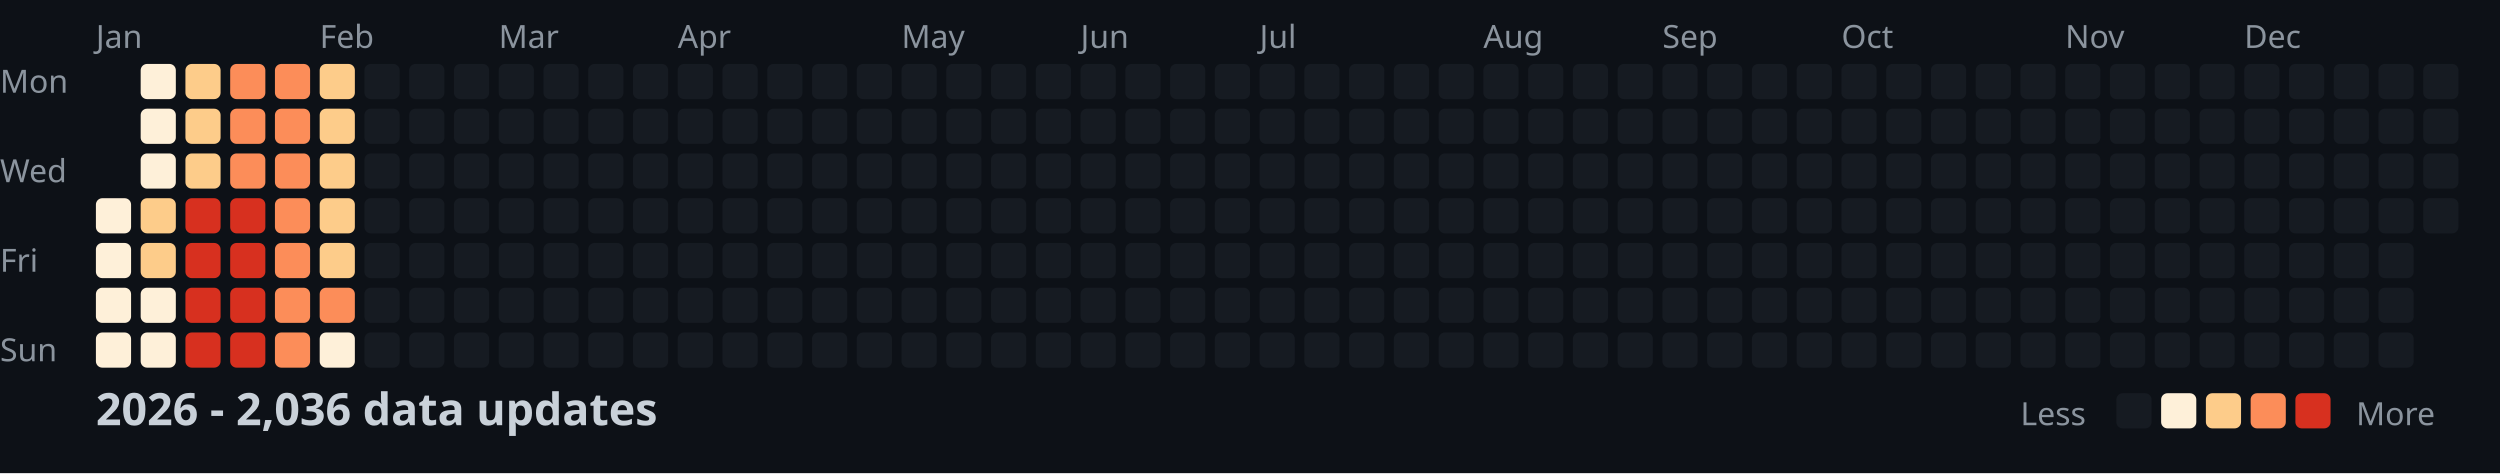
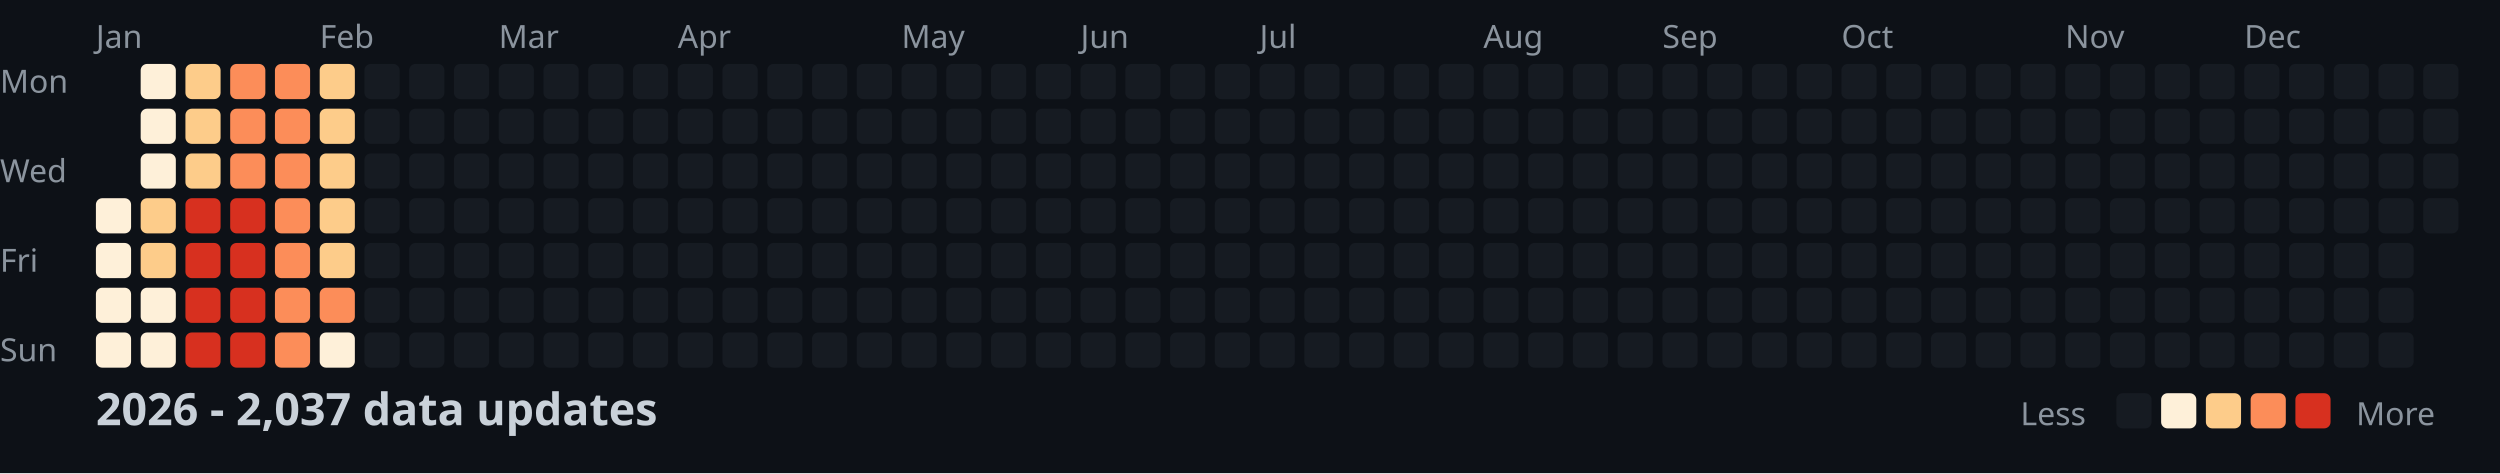
<svg xmlns="http://www.w3.org/2000/svg" width="782" height="148">
  <style>
    .month { font: 10px sans-serif; fill: #8b949e; }
    .day { font: 10px sans-serif; fill: #8b949e; }
    .title { font: bold 14px sans-serif; fill: #c9d1d9; }
    .legend { font: 10px sans-serif; fill: #8b949e; }
  </style>
  <rect width="100%" height="100%" fill="#0d1117" />
  <text x="0" y="29" class="day">Mon</text>
  <text x="0" y="57" class="day">Wed</text>
  <text x="0" y="85" class="day">Fri</text>
  <text x="0" y="113" class="day">Sun</text>
  <text x="30" y="15" class="month">Jan</text>
  <text x="100" y="15" class="month">Feb</text>
  <text x="156" y="15" class="month">Mar</text>
  <text x="212" y="15" class="month">Apr</text>
  <text x="282" y="15" class="month">May</text>
  <text x="338" y="15" class="month">Jun</text>
  <text x="394" y="15" class="month">Jul</text>
  <text x="464" y="15" class="month">Aug</text>
  <text x="520" y="15" class="month">Sep</text>
  <text x="576" y="15" class="month">Oct</text>
  <text x="646" y="15" class="month">Nov</text>
  <text x="702" y="15" class="month">Dec</text>
  <rect x="30" y="62" width="11" height="11" fill="#fef0d9" rx="2" />
  <rect x="30" y="76" width="11" height="11" fill="#fef0d9" rx="2" />
  <rect x="30" y="90" width="11" height="11" fill="#fef0d9" rx="2" />
  <rect x="30" y="104" width="11" height="11" fill="#fef0d9" rx="2" />
  <rect x="44" y="20" width="11" height="11" fill="#fef0d9" rx="2" />
  <rect x="44" y="34" width="11" height="11" fill="#fef0d9" rx="2" />
  <rect x="44" y="48" width="11" height="11" fill="#fef0d9" rx="2" />
  <rect x="44" y="62" width="11" height="11" fill="#fdcc8a" rx="2" />
  <rect x="44" y="76" width="11" height="11" fill="#fdcc8a" rx="2" />
  <rect x="44" y="90" width="11" height="11" fill="#fef0d9" rx="2" />
  <rect x="44" y="104" width="11" height="11" fill="#fef0d9" rx="2" />
  <rect x="58" y="20" width="11" height="11" fill="#fdcc8a" rx="2" />
  <rect x="58" y="34" width="11" height="11" fill="#fdcc8a" rx="2" />
  <rect x="58" y="48" width="11" height="11" fill="#fdcc8a" rx="2" />
  <rect x="58" y="62" width="11" height="11" fill="#d7301f" rx="2" />
  <rect x="58" y="76" width="11" height="11" fill="#d7301f" rx="2" />
  <rect x="58" y="90" width="11" height="11" fill="#d7301f" rx="2" />
  <rect x="58" y="104" width="11" height="11" fill="#d7301f" rx="2" />
  <rect x="72" y="20" width="11" height="11" fill="#fc8d59" rx="2" />
  <rect x="72" y="34" width="11" height="11" fill="#fc8d59" rx="2" />
  <rect x="72" y="48" width="11" height="11" fill="#fc8d59" rx="2" />
  <rect x="72" y="62" width="11" height="11" fill="#d7301f" rx="2" />
  <rect x="72" y="76" width="11" height="11" fill="#d7301f" rx="2" />
  <rect x="72" y="90" width="11" height="11" fill="#d7301f" rx="2" />
  <rect x="72" y="104" width="11" height="11" fill="#d7301f" rx="2" />
  <rect x="86" y="20" width="11" height="11" fill="#fc8d59" rx="2" />
  <rect x="86" y="34" width="11" height="11" fill="#fc8d59" rx="2" />
  <rect x="86" y="48" width="11" height="11" fill="#fc8d59" rx="2" />
  <rect x="86" y="62" width="11" height="11" fill="#fc8d59" rx="2" />
  <rect x="86" y="76" width="11" height="11" fill="#fc8d59" rx="2" />
  <rect x="86" y="90" width="11" height="11" fill="#fc8d59" rx="2" />
  <rect x="86" y="104" width="11" height="11" fill="#fc8d59" rx="2" />
  <rect x="100" y="20" width="11" height="11" fill="#fdcc8a" rx="2" />
  <rect x="100" y="34" width="11" height="11" fill="#fdcc8a" rx="2" />
  <rect x="100" y="48" width="11" height="11" fill="#fdcc8a" rx="2" />
  <rect x="100" y="62" width="11" height="11" fill="#fdcc8a" rx="2" />
  <rect x="100" y="76" width="11" height="11" fill="#fdcc8a" rx="2" />
  <rect x="100" y="90" width="11" height="11" fill="#fc8d59" rx="2" />
  <rect x="100" y="104" width="11" height="11" fill="#fef0d9" rx="2" />
  <rect x="114" y="20" width="11" height="11" fill="#161b22" rx="2" />
  <rect x="114" y="34" width="11" height="11" fill="#161b22" rx="2" />
  <rect x="114" y="48" width="11" height="11" fill="#161b22" rx="2" />
  <rect x="114" y="62" width="11" height="11" fill="#161b22" rx="2" />
  <rect x="114" y="76" width="11" height="11" fill="#161b22" rx="2" />
  <rect x="114" y="90" width="11" height="11" fill="#161b22" rx="2" />
  <rect x="114" y="104" width="11" height="11" fill="#161b22" rx="2" />
  <rect x="128" y="20" width="11" height="11" fill="#161b22" rx="2" />
  <rect x="128" y="34" width="11" height="11" fill="#161b22" rx="2" />
  <rect x="128" y="48" width="11" height="11" fill="#161b22" rx="2" />
  <rect x="128" y="62" width="11" height="11" fill="#161b22" rx="2" />
  <rect x="128" y="76" width="11" height="11" fill="#161b22" rx="2" />
  <rect x="128" y="90" width="11" height="11" fill="#161b22" rx="2" />
  <rect x="128" y="104" width="11" height="11" fill="#161b22" rx="2" />
  <rect x="142" y="20" width="11" height="11" fill="#161b22" rx="2" />
  <rect x="142" y="34" width="11" height="11" fill="#161b22" rx="2" />
  <rect x="142" y="48" width="11" height="11" fill="#161b22" rx="2" />
  <rect x="142" y="62" width="11" height="11" fill="#161b22" rx="2" />
  <rect x="142" y="76" width="11" height="11" fill="#161b22" rx="2" />
  <rect x="142" y="90" width="11" height="11" fill="#161b22" rx="2" />
  <rect x="142" y="104" width="11" height="11" fill="#161b22" rx="2" />
  <rect x="156" y="20" width="11" height="11" fill="#161b22" rx="2" />
  <rect x="156" y="34" width="11" height="11" fill="#161b22" rx="2" />
  <rect x="156" y="48" width="11" height="11" fill="#161b22" rx="2" />
  <rect x="156" y="62" width="11" height="11" fill="#161b22" rx="2" />
  <rect x="156" y="76" width="11" height="11" fill="#161b22" rx="2" />
  <rect x="156" y="90" width="11" height="11" fill="#161b22" rx="2" />
  <rect x="156" y="104" width="11" height="11" fill="#161b22" rx="2" />
  <rect x="170" y="20" width="11" height="11" fill="#161b22" rx="2" />
  <rect x="170" y="34" width="11" height="11" fill="#161b22" rx="2" />
  <rect x="170" y="48" width="11" height="11" fill="#161b22" rx="2" />
  <rect x="170" y="62" width="11" height="11" fill="#161b22" rx="2" />
  <rect x="170" y="76" width="11" height="11" fill="#161b22" rx="2" />
  <rect x="170" y="90" width="11" height="11" fill="#161b22" rx="2" />
  <rect x="170" y="104" width="11" height="11" fill="#161b22" rx="2" />
  <rect x="184" y="20" width="11" height="11" fill="#161b22" rx="2" />
  <rect x="184" y="34" width="11" height="11" fill="#161b22" rx="2" />
  <rect x="184" y="48" width="11" height="11" fill="#161b22" rx="2" />
  <rect x="184" y="62" width="11" height="11" fill="#161b22" rx="2" />
  <rect x="184" y="76" width="11" height="11" fill="#161b22" rx="2" />
  <rect x="184" y="90" width="11" height="11" fill="#161b22" rx="2" />
  <rect x="184" y="104" width="11" height="11" fill="#161b22" rx="2" />
  <rect x="198" y="20" width="11" height="11" fill="#161b22" rx="2" />
  <rect x="198" y="34" width="11" height="11" fill="#161b22" rx="2" />
  <rect x="198" y="48" width="11" height="11" fill="#161b22" rx="2" />
  <rect x="198" y="62" width="11" height="11" fill="#161b22" rx="2" />
  <rect x="198" y="76" width="11" height="11" fill="#161b22" rx="2" />
  <rect x="198" y="90" width="11" height="11" fill="#161b22" rx="2" />
  <rect x="198" y="104" width="11" height="11" fill="#161b22" rx="2" />
  <rect x="212" y="20" width="11" height="11" fill="#161b22" rx="2" />
  <rect x="212" y="34" width="11" height="11" fill="#161b22" rx="2" />
  <rect x="212" y="48" width="11" height="11" fill="#161b22" rx="2" />
  <rect x="212" y="62" width="11" height="11" fill="#161b22" rx="2" />
  <rect x="212" y="76" width="11" height="11" fill="#161b22" rx="2" />
  <rect x="212" y="90" width="11" height="11" fill="#161b22" rx="2" />
  <rect x="212" y="104" width="11" height="11" fill="#161b22" rx="2" />
  <rect x="226" y="20" width="11" height="11" fill="#161b22" rx="2" />
  <rect x="226" y="34" width="11" height="11" fill="#161b22" rx="2" />
  <rect x="226" y="48" width="11" height="11" fill="#161b22" rx="2" />
  <rect x="226" y="62" width="11" height="11" fill="#161b22" rx="2" />
  <rect x="226" y="76" width="11" height="11" fill="#161b22" rx="2" />
  <rect x="226" y="90" width="11" height="11" fill="#161b22" rx="2" />
  <rect x="226" y="104" width="11" height="11" fill="#161b22" rx="2" />
  <rect x="240" y="20" width="11" height="11" fill="#161b22" rx="2" />
  <rect x="240" y="34" width="11" height="11" fill="#161b22" rx="2" />
  <rect x="240" y="48" width="11" height="11" fill="#161b22" rx="2" />
  <rect x="240" y="62" width="11" height="11" fill="#161b22" rx="2" />
  <rect x="240" y="76" width="11" height="11" fill="#161b22" rx="2" />
  <rect x="240" y="90" width="11" height="11" fill="#161b22" rx="2" />
  <rect x="240" y="104" width="11" height="11" fill="#161b22" rx="2" />
  <rect x="254" y="20" width="11" height="11" fill="#161b22" rx="2" />
  <rect x="254" y="34" width="11" height="11" fill="#161b22" rx="2" />
  <rect x="254" y="48" width="11" height="11" fill="#161b22" rx="2" />
  <rect x="254" y="62" width="11" height="11" fill="#161b22" rx="2" />
  <rect x="254" y="76" width="11" height="11" fill="#161b22" rx="2" />
  <rect x="254" y="90" width="11" height="11" fill="#161b22" rx="2" />
  <rect x="254" y="104" width="11" height="11" fill="#161b22" rx="2" />
  <rect x="268" y="20" width="11" height="11" fill="#161b22" rx="2" />
  <rect x="268" y="34" width="11" height="11" fill="#161b22" rx="2" />
  <rect x="268" y="48" width="11" height="11" fill="#161b22" rx="2" />
  <rect x="268" y="62" width="11" height="11" fill="#161b22" rx="2" />
  <rect x="268" y="76" width="11" height="11" fill="#161b22" rx="2" />
  <rect x="268" y="90" width="11" height="11" fill="#161b22" rx="2" />
  <rect x="268" y="104" width="11" height="11" fill="#161b22" rx="2" />
  <rect x="282" y="20" width="11" height="11" fill="#161b22" rx="2" />
  <rect x="282" y="34" width="11" height="11" fill="#161b22" rx="2" />
  <rect x="282" y="48" width="11" height="11" fill="#161b22" rx="2" />
  <rect x="282" y="62" width="11" height="11" fill="#161b22" rx="2" />
  <rect x="282" y="76" width="11" height="11" fill="#161b22" rx="2" />
  <rect x="282" y="90" width="11" height="11" fill="#161b22" rx="2" />
  <rect x="282" y="104" width="11" height="11" fill="#161b22" rx="2" />
  <rect x="296" y="20" width="11" height="11" fill="#161b22" rx="2" />
  <rect x="296" y="34" width="11" height="11" fill="#161b22" rx="2" />
  <rect x="296" y="48" width="11" height="11" fill="#161b22" rx="2" />
  <rect x="296" y="62" width="11" height="11" fill="#161b22" rx="2" />
  <rect x="296" y="76" width="11" height="11" fill="#161b22" rx="2" />
  <rect x="296" y="90" width="11" height="11" fill="#161b22" rx="2" />
  <rect x="296" y="104" width="11" height="11" fill="#161b22" rx="2" />
  <rect x="310" y="20" width="11" height="11" fill="#161b22" rx="2" />
  <rect x="310" y="34" width="11" height="11" fill="#161b22" rx="2" />
  <rect x="310" y="48" width="11" height="11" fill="#161b22" rx="2" />
  <rect x="310" y="62" width="11" height="11" fill="#161b22" rx="2" />
  <rect x="310" y="76" width="11" height="11" fill="#161b22" rx="2" />
  <rect x="310" y="90" width="11" height="11" fill="#161b22" rx="2" />
  <rect x="310" y="104" width="11" height="11" fill="#161b22" rx="2" />
  <rect x="324" y="20" width="11" height="11" fill="#161b22" rx="2" />
  <rect x="324" y="34" width="11" height="11" fill="#161b22" rx="2" />
  <rect x="324" y="48" width="11" height="11" fill="#161b22" rx="2" />
  <rect x="324" y="62" width="11" height="11" fill="#161b22" rx="2" />
  <rect x="324" y="76" width="11" height="11" fill="#161b22" rx="2" />
  <rect x="324" y="90" width="11" height="11" fill="#161b22" rx="2" />
  <rect x="324" y="104" width="11" height="11" fill="#161b22" rx="2" />
  <rect x="338" y="20" width="11" height="11" fill="#161b22" rx="2" />
  <rect x="338" y="34" width="11" height="11" fill="#161b22" rx="2" />
  <rect x="338" y="48" width="11" height="11" fill="#161b22" rx="2" />
  <rect x="338" y="62" width="11" height="11" fill="#161b22" rx="2" />
  <rect x="338" y="76" width="11" height="11" fill="#161b22" rx="2" />
  <rect x="338" y="90" width="11" height="11" fill="#161b22" rx="2" />
  <rect x="338" y="104" width="11" height="11" fill="#161b22" rx="2" />
  <rect x="352" y="20" width="11" height="11" fill="#161b22" rx="2" />
  <rect x="352" y="34" width="11" height="11" fill="#161b22" rx="2" />
  <rect x="352" y="48" width="11" height="11" fill="#161b22" rx="2" />
  <rect x="352" y="62" width="11" height="11" fill="#161b22" rx="2" />
  <rect x="352" y="76" width="11" height="11" fill="#161b22" rx="2" />
  <rect x="352" y="90" width="11" height="11" fill="#161b22" rx="2" />
  <rect x="352" y="104" width="11" height="11" fill="#161b22" rx="2" />
  <rect x="366" y="20" width="11" height="11" fill="#161b22" rx="2" />
  <rect x="366" y="34" width="11" height="11" fill="#161b22" rx="2" />
  <rect x="366" y="48" width="11" height="11" fill="#161b22" rx="2" />
  <rect x="366" y="62" width="11" height="11" fill="#161b22" rx="2" />
  <rect x="366" y="76" width="11" height="11" fill="#161b22" rx="2" />
  <rect x="366" y="90" width="11" height="11" fill="#161b22" rx="2" />
  <rect x="366" y="104" width="11" height="11" fill="#161b22" rx="2" />
  <rect x="380" y="20" width="11" height="11" fill="#161b22" rx="2" />
  <rect x="380" y="34" width="11" height="11" fill="#161b22" rx="2" />
  <rect x="380" y="48" width="11" height="11" fill="#161b22" rx="2" />
  <rect x="380" y="62" width="11" height="11" fill="#161b22" rx="2" />
  <rect x="380" y="76" width="11" height="11" fill="#161b22" rx="2" />
  <rect x="380" y="90" width="11" height="11" fill="#161b22" rx="2" />
  <rect x="380" y="104" width="11" height="11" fill="#161b22" rx="2" />
  <rect x="394" y="20" width="11" height="11" fill="#161b22" rx="2" />
  <rect x="394" y="34" width="11" height="11" fill="#161b22" rx="2" />
  <rect x="394" y="48" width="11" height="11" fill="#161b22" rx="2" />
  <rect x="394" y="62" width="11" height="11" fill="#161b22" rx="2" />
  <rect x="394" y="76" width="11" height="11" fill="#161b22" rx="2" />
  <rect x="394" y="90" width="11" height="11" fill="#161b22" rx="2" />
  <rect x="394" y="104" width="11" height="11" fill="#161b22" rx="2" />
  <rect x="408" y="20" width="11" height="11" fill="#161b22" rx="2" />
  <rect x="408" y="34" width="11" height="11" fill="#161b22" rx="2" />
  <rect x="408" y="48" width="11" height="11" fill="#161b22" rx="2" />
  <rect x="408" y="62" width="11" height="11" fill="#161b22" rx="2" />
  <rect x="408" y="76" width="11" height="11" fill="#161b22" rx="2" />
  <rect x="408" y="90" width="11" height="11" fill="#161b22" rx="2" />
  <rect x="408" y="104" width="11" height="11" fill="#161b22" rx="2" />
  <rect x="422" y="20" width="11" height="11" fill="#161b22" rx="2" />
  <rect x="422" y="34" width="11" height="11" fill="#161b22" rx="2" />
  <rect x="422" y="48" width="11" height="11" fill="#161b22" rx="2" />
  <rect x="422" y="62" width="11" height="11" fill="#161b22" rx="2" />
  <rect x="422" y="76" width="11" height="11" fill="#161b22" rx="2" />
  <rect x="422" y="90" width="11" height="11" fill="#161b22" rx="2" />
  <rect x="422" y="104" width="11" height="11" fill="#161b22" rx="2" />
  <rect x="436" y="20" width="11" height="11" fill="#161b22" rx="2" />
  <rect x="436" y="34" width="11" height="11" fill="#161b22" rx="2" />
  <rect x="436" y="48" width="11" height="11" fill="#161b22" rx="2" />
  <rect x="436" y="62" width="11" height="11" fill="#161b22" rx="2" />
  <rect x="436" y="76" width="11" height="11" fill="#161b22" rx="2" />
  <rect x="436" y="90" width="11" height="11" fill="#161b22" rx="2" />
  <rect x="436" y="104" width="11" height="11" fill="#161b22" rx="2" />
  <rect x="450" y="20" width="11" height="11" fill="#161b22" rx="2" />
  <rect x="450" y="34" width="11" height="11" fill="#161b22" rx="2" />
  <rect x="450" y="48" width="11" height="11" fill="#161b22" rx="2" />
  <rect x="450" y="62" width="11" height="11" fill="#161b22" rx="2" />
  <rect x="450" y="76" width="11" height="11" fill="#161b22" rx="2" />
  <rect x="450" y="90" width="11" height="11" fill="#161b22" rx="2" />
  <rect x="450" y="104" width="11" height="11" fill="#161b22" rx="2" />
  <rect x="464" y="20" width="11" height="11" fill="#161b22" rx="2" />
  <rect x="464" y="34" width="11" height="11" fill="#161b22" rx="2" />
  <rect x="464" y="48" width="11" height="11" fill="#161b22" rx="2" />
  <rect x="464" y="62" width="11" height="11" fill="#161b22" rx="2" />
  <rect x="464" y="76" width="11" height="11" fill="#161b22" rx="2" />
  <rect x="464" y="90" width="11" height="11" fill="#161b22" rx="2" />
  <rect x="464" y="104" width="11" height="11" fill="#161b22" rx="2" />
  <rect x="478" y="20" width="11" height="11" fill="#161b22" rx="2" />
  <rect x="478" y="34" width="11" height="11" fill="#161b22" rx="2" />
  <rect x="478" y="48" width="11" height="11" fill="#161b22" rx="2" />
  <rect x="478" y="62" width="11" height="11" fill="#161b22" rx="2" />
  <rect x="478" y="76" width="11" height="11" fill="#161b22" rx="2" />
  <rect x="478" y="90" width="11" height="11" fill="#161b22" rx="2" />
  <rect x="478" y="104" width="11" height="11" fill="#161b22" rx="2" />
  <rect x="492" y="20" width="11" height="11" fill="#161b22" rx="2" />
  <rect x="492" y="34" width="11" height="11" fill="#161b22" rx="2" />
  <rect x="492" y="48" width="11" height="11" fill="#161b22" rx="2" />
  <rect x="492" y="62" width="11" height="11" fill="#161b22" rx="2" />
  <rect x="492" y="76" width="11" height="11" fill="#161b22" rx="2" />
  <rect x="492" y="90" width="11" height="11" fill="#161b22" rx="2" />
  <rect x="492" y="104" width="11" height="11" fill="#161b22" rx="2" />
  <rect x="506" y="20" width="11" height="11" fill="#161b22" rx="2" />
  <rect x="506" y="34" width="11" height="11" fill="#161b22" rx="2" />
  <rect x="506" y="48" width="11" height="11" fill="#161b22" rx="2" />
  <rect x="506" y="62" width="11" height="11" fill="#161b22" rx="2" />
  <rect x="506" y="76" width="11" height="11" fill="#161b22" rx="2" />
  <rect x="506" y="90" width="11" height="11" fill="#161b22" rx="2" />
  <rect x="506" y="104" width="11" height="11" fill="#161b22" rx="2" />
  <rect x="520" y="20" width="11" height="11" fill="#161b22" rx="2" />
  <rect x="520" y="34" width="11" height="11" fill="#161b22" rx="2" />
  <rect x="520" y="48" width="11" height="11" fill="#161b22" rx="2" />
  <rect x="520" y="62" width="11" height="11" fill="#161b22" rx="2" />
  <rect x="520" y="76" width="11" height="11" fill="#161b22" rx="2" />
  <rect x="520" y="90" width="11" height="11" fill="#161b22" rx="2" />
  <rect x="520" y="104" width="11" height="11" fill="#161b22" rx="2" />
  <rect x="534" y="20" width="11" height="11" fill="#161b22" rx="2" />
  <rect x="534" y="34" width="11" height="11" fill="#161b22" rx="2" />
  <rect x="534" y="48" width="11" height="11" fill="#161b22" rx="2" />
  <rect x="534" y="62" width="11" height="11" fill="#161b22" rx="2" />
  <rect x="534" y="76" width="11" height="11" fill="#161b22" rx="2" />
  <rect x="534" y="90" width="11" height="11" fill="#161b22" rx="2" />
  <rect x="534" y="104" width="11" height="11" fill="#161b22" rx="2" />
  <rect x="548" y="20" width="11" height="11" fill="#161b22" rx="2" />
  <rect x="548" y="34" width="11" height="11" fill="#161b22" rx="2" />
  <rect x="548" y="48" width="11" height="11" fill="#161b22" rx="2" />
  <rect x="548" y="62" width="11" height="11" fill="#161b22" rx="2" />
  <rect x="548" y="76" width="11" height="11" fill="#161b22" rx="2" />
  <rect x="548" y="90" width="11" height="11" fill="#161b22" rx="2" />
  <rect x="548" y="104" width="11" height="11" fill="#161b22" rx="2" />
  <rect x="562" y="20" width="11" height="11" fill="#161b22" rx="2" />
  <rect x="562" y="34" width="11" height="11" fill="#161b22" rx="2" />
  <rect x="562" y="48" width="11" height="11" fill="#161b22" rx="2" />
  <rect x="562" y="62" width="11" height="11" fill="#161b22" rx="2" />
  <rect x="562" y="76" width="11" height="11" fill="#161b22" rx="2" />
  <rect x="562" y="90" width="11" height="11" fill="#161b22" rx="2" />
  <rect x="562" y="104" width="11" height="11" fill="#161b22" rx="2" />
  <rect x="576" y="20" width="11" height="11" fill="#161b22" rx="2" />
  <rect x="576" y="34" width="11" height="11" fill="#161b22" rx="2" />
  <rect x="576" y="48" width="11" height="11" fill="#161b22" rx="2" />
  <rect x="576" y="62" width="11" height="11" fill="#161b22" rx="2" />
  <rect x="576" y="76" width="11" height="11" fill="#161b22" rx="2" />
  <rect x="576" y="90" width="11" height="11" fill="#161b22" rx="2" />
  <rect x="576" y="104" width="11" height="11" fill="#161b22" rx="2" />
  <rect x="590" y="20" width="11" height="11" fill="#161b22" rx="2" />
  <rect x="590" y="34" width="11" height="11" fill="#161b22" rx="2" />
  <rect x="590" y="48" width="11" height="11" fill="#161b22" rx="2" />
  <rect x="590" y="62" width="11" height="11" fill="#161b22" rx="2" />
  <rect x="590" y="76" width="11" height="11" fill="#161b22" rx="2" />
  <rect x="590" y="90" width="11" height="11" fill="#161b22" rx="2" />
  <rect x="590" y="104" width="11" height="11" fill="#161b22" rx="2" />
  <rect x="604" y="20" width="11" height="11" fill="#161b22" rx="2" />
  <rect x="604" y="34" width="11" height="11" fill="#161b22" rx="2" />
  <rect x="604" y="48" width="11" height="11" fill="#161b22" rx="2" />
  <rect x="604" y="62" width="11" height="11" fill="#161b22" rx="2" />
  <rect x="604" y="76" width="11" height="11" fill="#161b22" rx="2" />
  <rect x="604" y="90" width="11" height="11" fill="#161b22" rx="2" />
  <rect x="604" y="104" width="11" height="11" fill="#161b22" rx="2" />
  <rect x="618" y="20" width="11" height="11" fill="#161b22" rx="2" />
  <rect x="618" y="34" width="11" height="11" fill="#161b22" rx="2" />
  <rect x="618" y="48" width="11" height="11" fill="#161b22" rx="2" />
  <rect x="618" y="62" width="11" height="11" fill="#161b22" rx="2" />
  <rect x="618" y="76" width="11" height="11" fill="#161b22" rx="2" />
  <rect x="618" y="90" width="11" height="11" fill="#161b22" rx="2" />
  <rect x="618" y="104" width="11" height="11" fill="#161b22" rx="2" />
  <rect x="632" y="20" width="11" height="11" fill="#161b22" rx="2" />
  <rect x="632" y="34" width="11" height="11" fill="#161b22" rx="2" />
  <rect x="632" y="48" width="11" height="11" fill="#161b22" rx="2" />
  <rect x="632" y="62" width="11" height="11" fill="#161b22" rx="2" />
  <rect x="632" y="76" width="11" height="11" fill="#161b22" rx="2" />
  <rect x="632" y="90" width="11" height="11" fill="#161b22" rx="2" />
  <rect x="632" y="104" width="11" height="11" fill="#161b22" rx="2" />
  <rect x="646" y="20" width="11" height="11" fill="#161b22" rx="2" />
  <rect x="646" y="34" width="11" height="11" fill="#161b22" rx="2" />
  <rect x="646" y="48" width="11" height="11" fill="#161b22" rx="2" />
  <rect x="646" y="62" width="11" height="11" fill="#161b22" rx="2" />
  <rect x="646" y="76" width="11" height="11" fill="#161b22" rx="2" />
  <rect x="646" y="90" width="11" height="11" fill="#161b22" rx="2" />
  <rect x="646" y="104" width="11" height="11" fill="#161b22" rx="2" />
  <rect x="660" y="20" width="11" height="11" fill="#161b22" rx="2" />
  <rect x="660" y="34" width="11" height="11" fill="#161b22" rx="2" />
  <rect x="660" y="48" width="11" height="11" fill="#161b22" rx="2" />
  <rect x="660" y="62" width="11" height="11" fill="#161b22" rx="2" />
  <rect x="660" y="76" width="11" height="11" fill="#161b22" rx="2" />
  <rect x="660" y="90" width="11" height="11" fill="#161b22" rx="2" />
  <rect x="660" y="104" width="11" height="11" fill="#161b22" rx="2" />
  <rect x="674" y="20" width="11" height="11" fill="#161b22" rx="2" />
  <rect x="674" y="34" width="11" height="11" fill="#161b22" rx="2" />
  <rect x="674" y="48" width="11" height="11" fill="#161b22" rx="2" />
  <rect x="674" y="62" width="11" height="11" fill="#161b22" rx="2" />
  <rect x="674" y="76" width="11" height="11" fill="#161b22" rx="2" />
  <rect x="674" y="90" width="11" height="11" fill="#161b22" rx="2" />
  <rect x="674" y="104" width="11" height="11" fill="#161b22" rx="2" />
  <rect x="688" y="20" width="11" height="11" fill="#161b22" rx="2" />
  <rect x="688" y="34" width="11" height="11" fill="#161b22" rx="2" />
  <rect x="688" y="48" width="11" height="11" fill="#161b22" rx="2" />
  <rect x="688" y="62" width="11" height="11" fill="#161b22" rx="2" />
  <rect x="688" y="76" width="11" height="11" fill="#161b22" rx="2" />
  <rect x="688" y="90" width="11" height="11" fill="#161b22" rx="2" />
  <rect x="688" y="104" width="11" height="11" fill="#161b22" rx="2" />
  <rect x="702" y="20" width="11" height="11" fill="#161b22" rx="2" />
  <rect x="702" y="34" width="11" height="11" fill="#161b22" rx="2" />
  <rect x="702" y="48" width="11" height="11" fill="#161b22" rx="2" />
  <rect x="702" y="62" width="11" height="11" fill="#161b22" rx="2" />
  <rect x="702" y="76" width="11" height="11" fill="#161b22" rx="2" />
  <rect x="702" y="90" width="11" height="11" fill="#161b22" rx="2" />
  <rect x="702" y="104" width="11" height="11" fill="#161b22" rx="2" />
  <rect x="716" y="20" width="11" height="11" fill="#161b22" rx="2" />
  <rect x="716" y="34" width="11" height="11" fill="#161b22" rx="2" />
  <rect x="716" y="48" width="11" height="11" fill="#161b22" rx="2" />
  <rect x="716" y="62" width="11" height="11" fill="#161b22" rx="2" />
  <rect x="716" y="76" width="11" height="11" fill="#161b22" rx="2" />
  <rect x="716" y="90" width="11" height="11" fill="#161b22" rx="2" />
  <rect x="716" y="104" width="11" height="11" fill="#161b22" rx="2" />
  <rect x="730" y="20" width="11" height="11" fill="#161b22" rx="2" />
  <rect x="730" y="34" width="11" height="11" fill="#161b22" rx="2" />
  <rect x="730" y="48" width="11" height="11" fill="#161b22" rx="2" />
  <rect x="730" y="62" width="11" height="11" fill="#161b22" rx="2" />
  <rect x="730" y="76" width="11" height="11" fill="#161b22" rx="2" />
  <rect x="730" y="90" width="11" height="11" fill="#161b22" rx="2" />
  <rect x="730" y="104" width="11" height="11" fill="#161b22" rx="2" />
  <rect x="744" y="20" width="11" height="11" fill="#161b22" rx="2" />
  <rect x="744" y="34" width="11" height="11" fill="#161b22" rx="2" />
  <rect x="744" y="48" width="11" height="11" fill="#161b22" rx="2" />
  <rect x="744" y="62" width="11" height="11" fill="#161b22" rx="2" />
  <rect x="744" y="76" width="11" height="11" fill="#161b22" rx="2" />
  <rect x="744" y="90" width="11" height="11" fill="#161b22" rx="2" />
  <rect x="744" y="104" width="11" height="11" fill="#161b22" rx="2" />
  <rect x="758" y="20" width="11" height="11" fill="#161b22" rx="2" />
  <rect x="758" y="34" width="11" height="11" fill="#161b22" rx="2" />
  <rect x="758" y="48" width="11" height="11" fill="#161b22" rx="2" />
  <rect x="758" y="62" width="11" height="11" fill="#161b22" rx="2" />
-   <text x="30" y="133" class="title">2026 - 2,036 data updates</text>
+   <text x="30" y="133" class="title">2026 - 2,037 data updates</text>
  <text x="632" y="133" class="legend">Less</text>
  <rect x="662" y="123" width="11" height="11" fill="#161b22" rx="2" />
  <rect x="676" y="123" width="11" height="11" fill="#fef0d9" rx="2" />
  <rect x="690" y="123" width="11" height="11" fill="#fdcc8a" rx="2" />
  <rect x="704" y="123" width="11" height="11" fill="#fc8d59" rx="2" />
  <rect x="718" y="123" width="11" height="11" fill="#d7301f" rx="2" />
  <text x="737" y="133" class="legend">More</text>
</svg>
